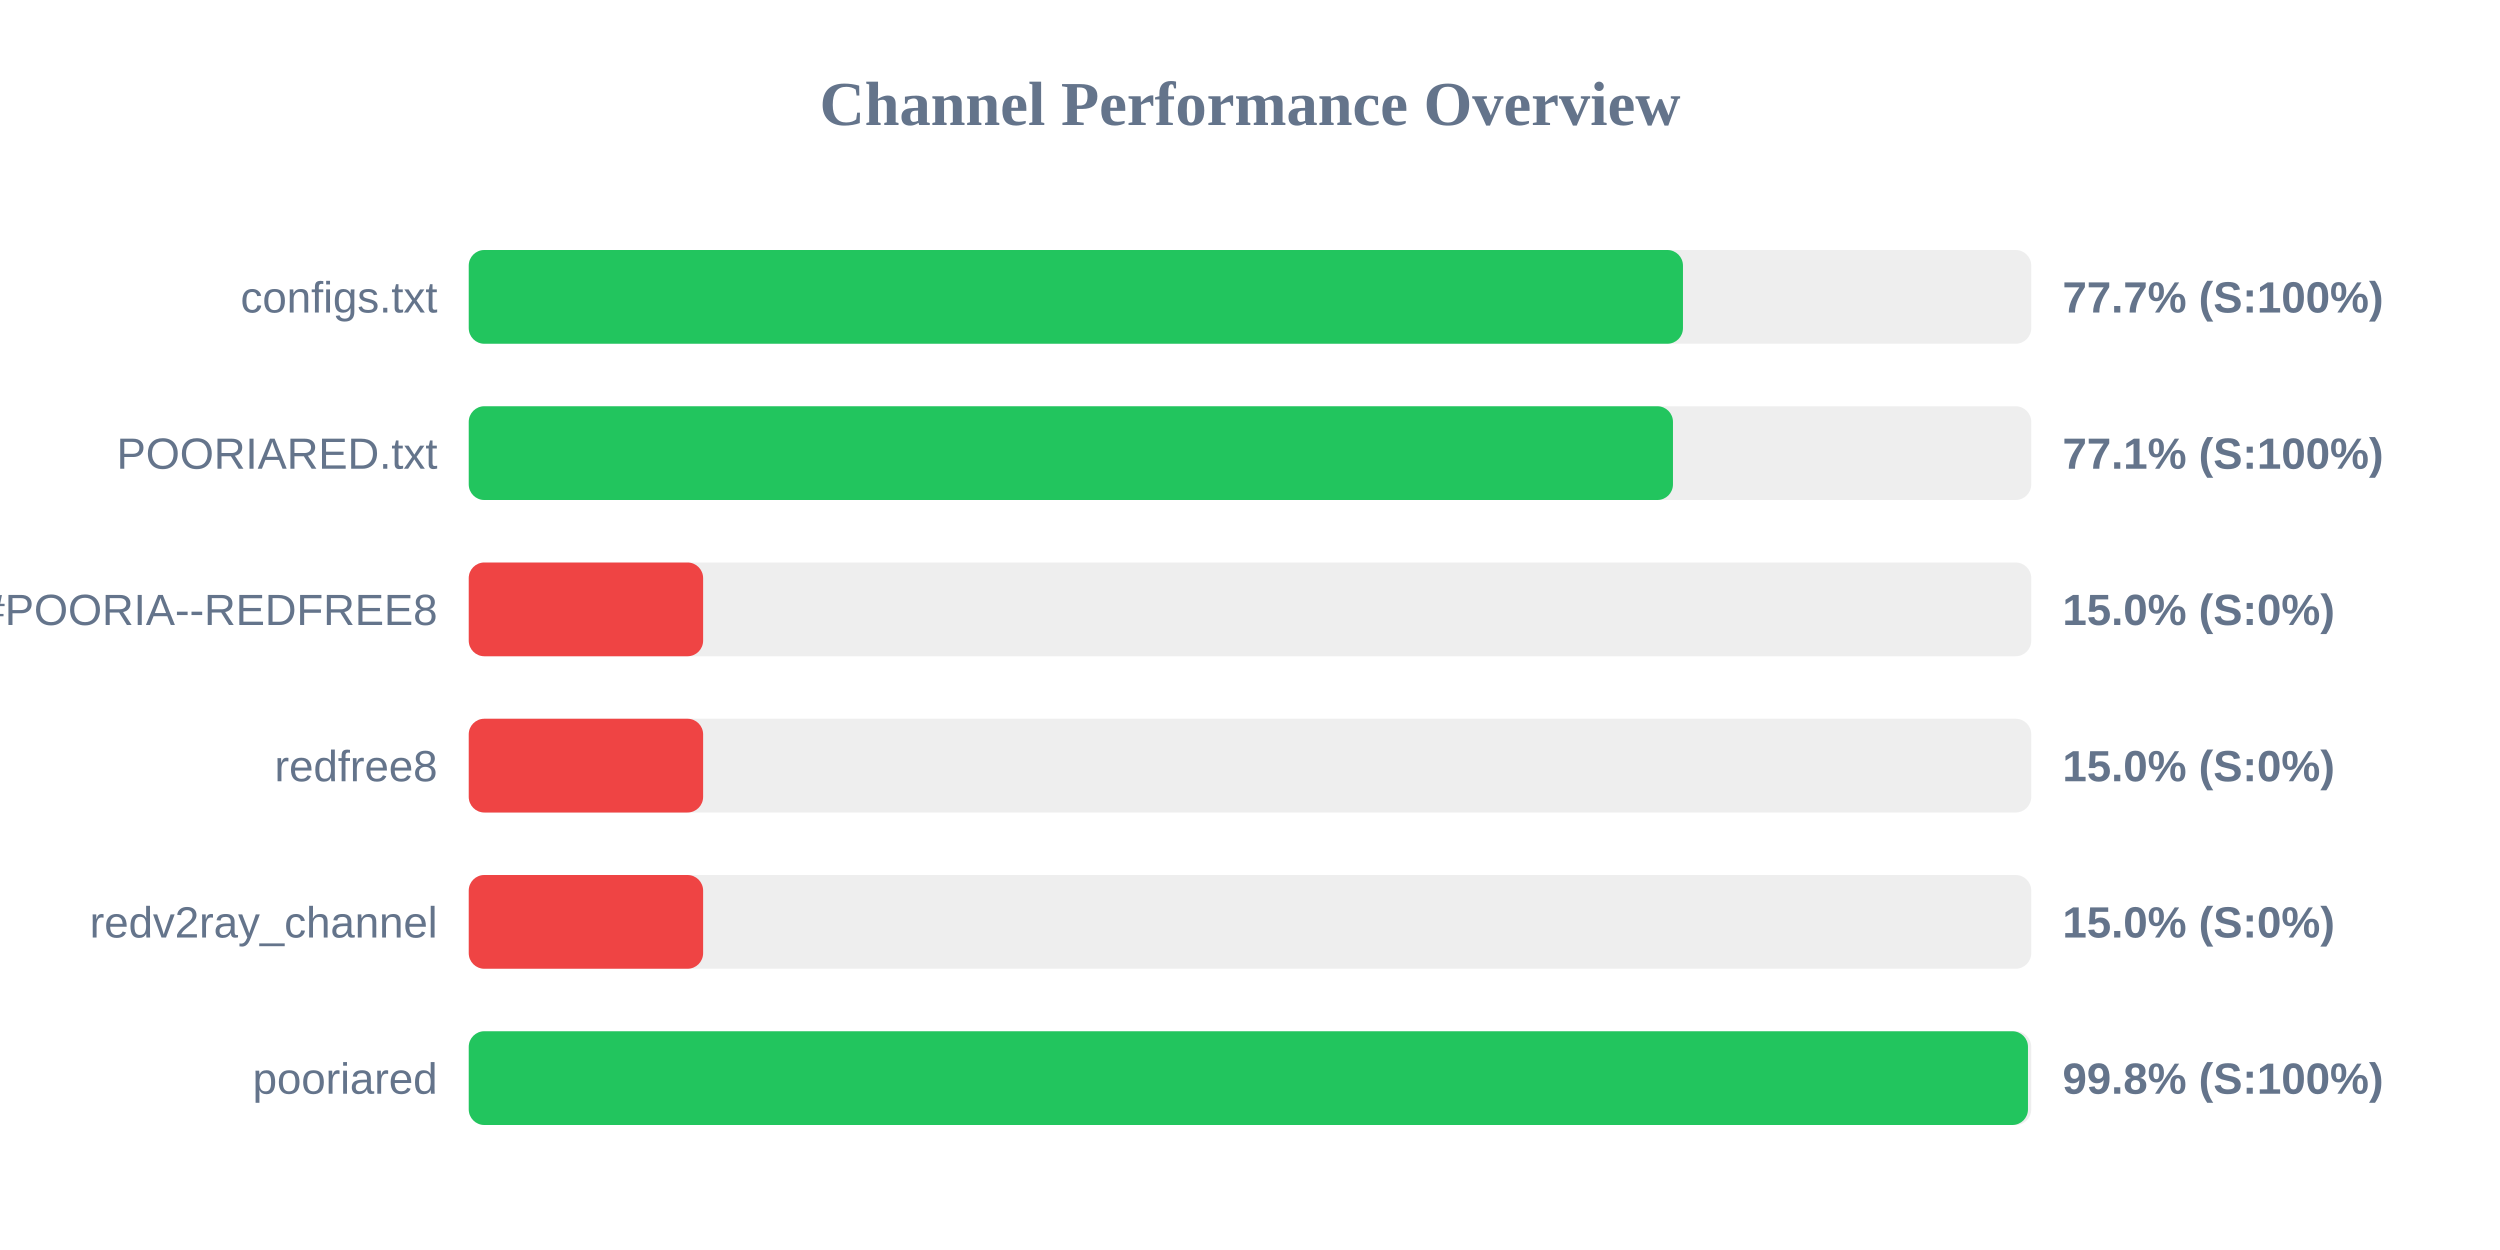
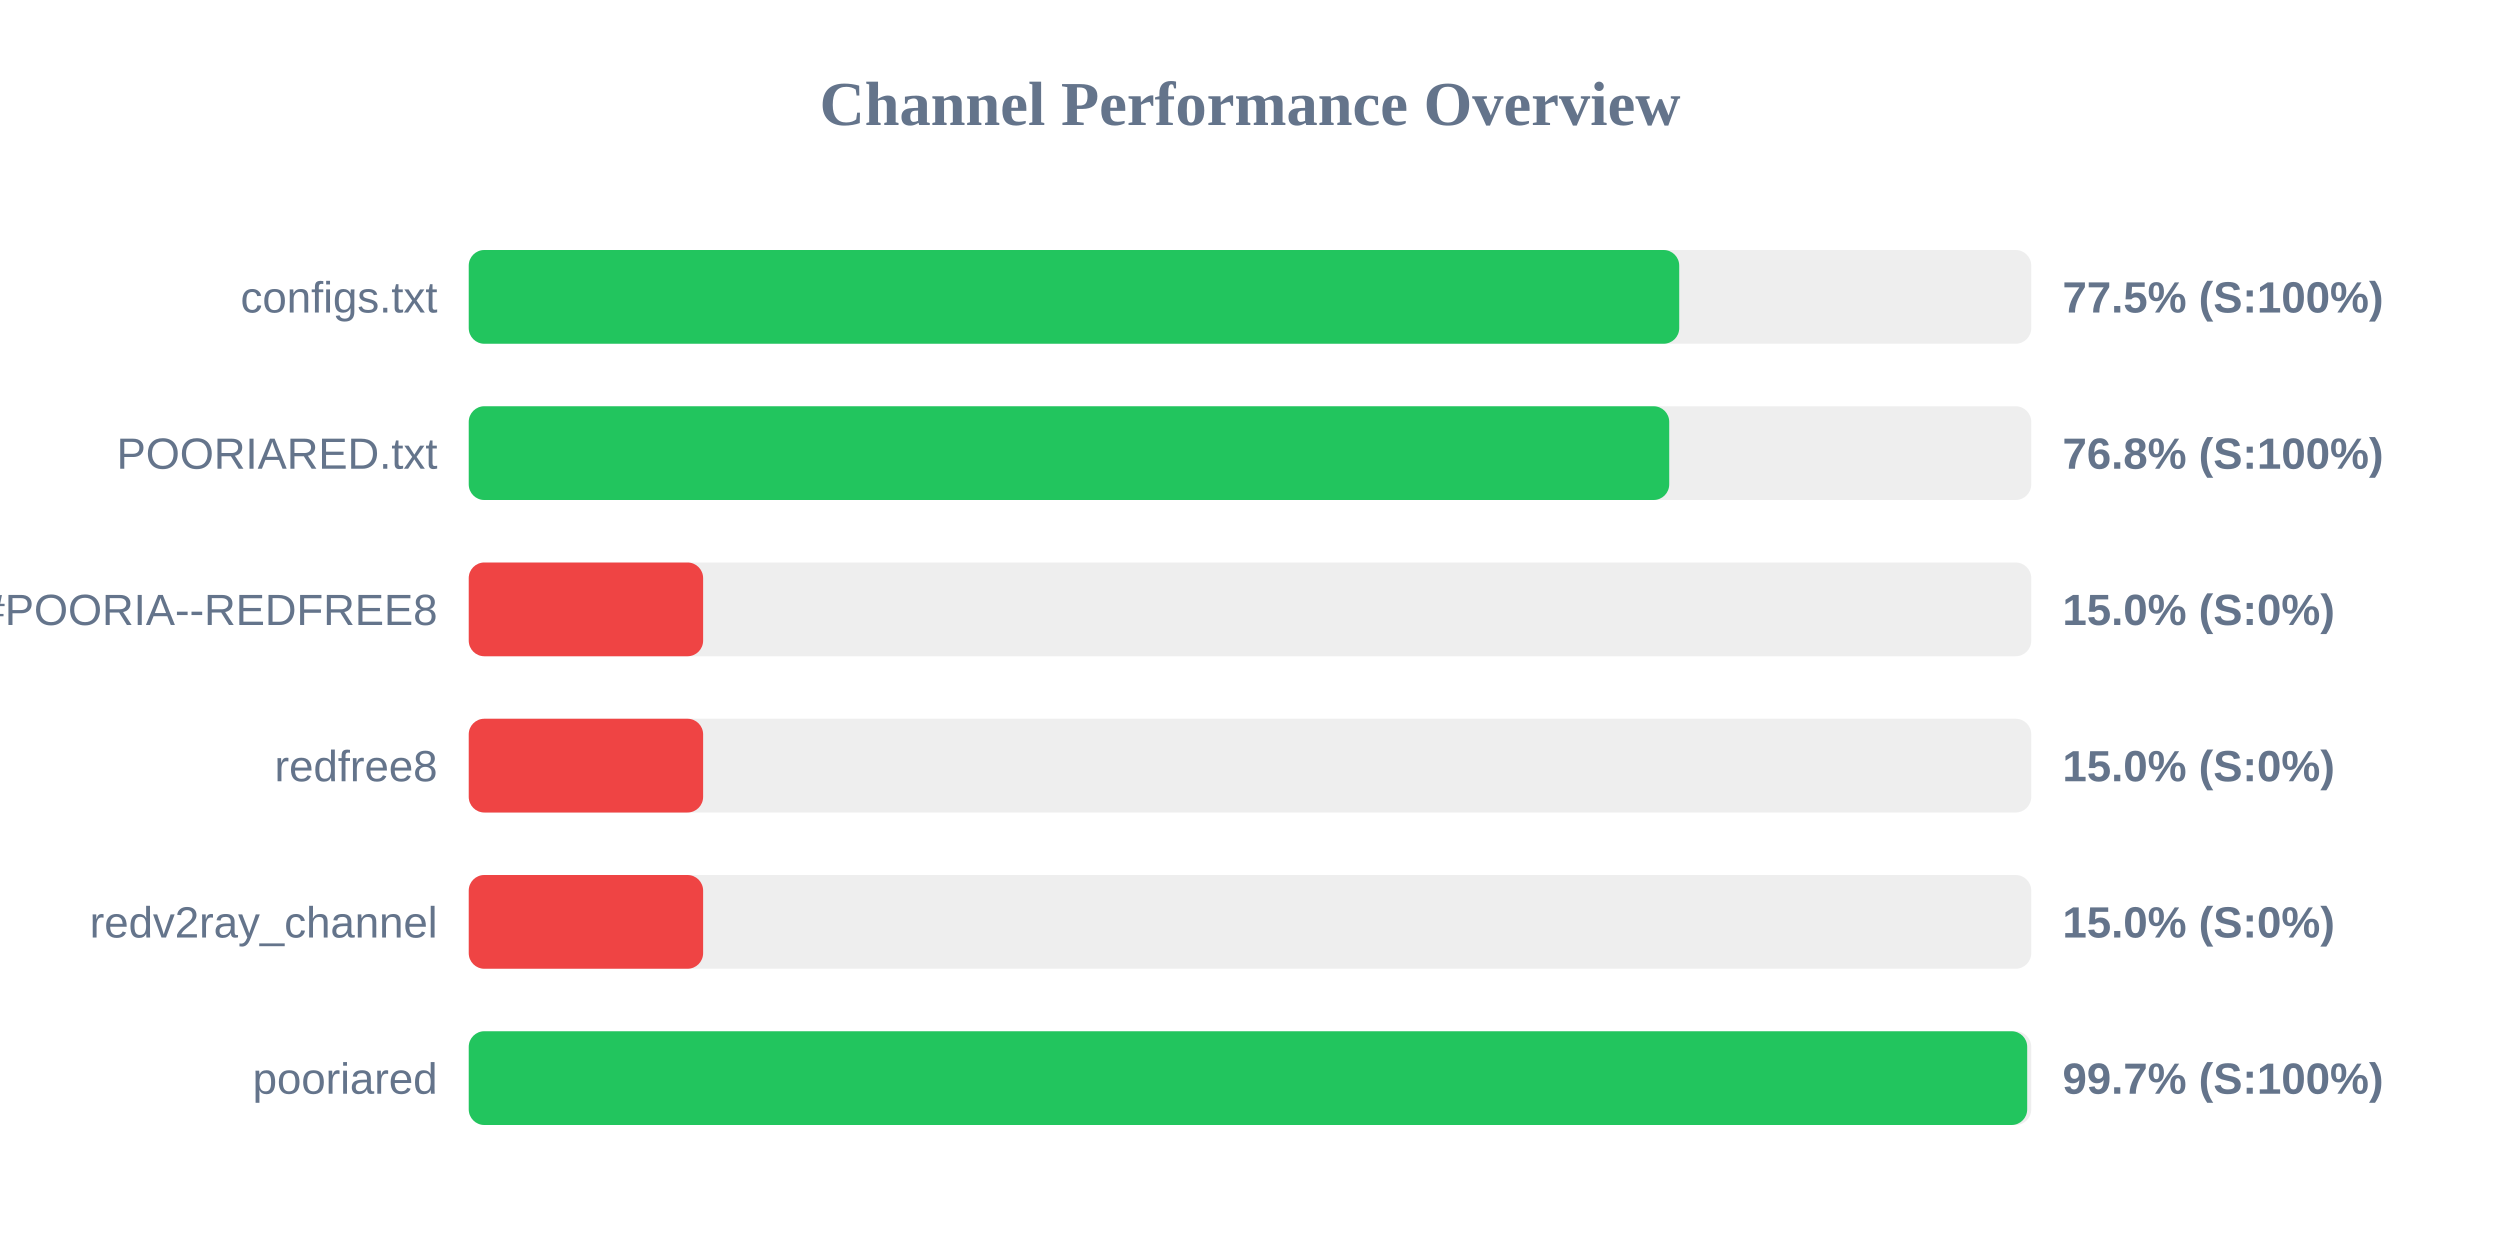
<svg xmlns="http://www.w3.org/2000/svg" width="800" height="400" version="1.1">
  <style>
        .row { font: 14px Arial; fill: #64748b; }
        .score { font: bold 14px Arial; fill: #64748b; }
    </style>
  <text x="400" y="40" text-anchor="middle" font-size="20px" font-weight="bold" fill="#64748b">Channel Performance Overview</text>
  <rect x="150" y="80" width="500" height="30" fill="#eee" rx="5" />
-   <rect x="150" y="80" width="388.55" height="30" fill="#22c55e" rx="5" />
+   <rect x="150" y="80" width="387.35" height="30" fill="#22c55e" rx="5" />
  <text x="140" y="100" text-anchor="end" class="row">configs.txt</text>
-   <text x="660" y="100" text-anchor="start" class="score">77.7% (S:100%)</text>
+   <text x="660" y="100" text-anchor="start" class="score">77.5% (S:100%)</text>
  <rect x="150" y="130" width="500" height="30" fill="#eee" rx="5" />
-   <rect x="150" y="130" width="385.35" height="30" fill="#22c55e" rx="5" />
+   <rect x="150" y="130" width="384.15" height="30" fill="#22c55e" rx="5" />
  <text x="140" y="150" text-anchor="end" class="row">POORIARED.txt</text>
-   <text x="660" y="150" text-anchor="start" class="score">77.1% (S:100%)</text>
+   <text x="660" y="150" text-anchor="start" class="score">76.8% (S:100%)</text>
  <rect x="150" y="180" width="500" height="30" fill="#eee" rx="5" />
  <rect x="150" y="180" width="75.0" height="30" fill="#ef4444" rx="5" />
  <text x="140" y="200" text-anchor="end" class="row">POORIA--REDFREE8.txt#POORIA--REDFREE8</text>
  <text x="660" y="200" text-anchor="start" class="score">15.0% (S:0%)</text>
  <rect x="150" y="230" width="500" height="30" fill="#eee" rx="5" />
  <rect x="150" y="230" width="75.0" height="30" fill="#ef4444" rx="5" />
  <text x="140" y="250" text-anchor="end" class="row">redfree8</text>
  <text x="660" y="250" text-anchor="start" class="score">15.0% (S:0%)</text>
  <rect x="150" y="280" width="500" height="30" fill="#eee" rx="5" />
  <rect x="150" y="280" width="75.0" height="30" fill="#ef4444" rx="5" />
  <text x="140" y="300" text-anchor="end" class="row">redv2ray_channel</text>
  <text x="660" y="300" text-anchor="start" class="score">15.0% (S:0%)</text>
  <rect x="150" y="330" width="500" height="30" fill="#eee" rx="5" />
-   <rect x="150" y="330" width="498.95" height="30" fill="#22c55e" rx="5" />
+   <rect x="150" y="330" width="498.7" height="30" fill="#22c55e" rx="5" />
  <text x="140" y="350" text-anchor="end" class="row">pooriared</text>
-   <text x="660" y="350" text-anchor="start" class="score">99.8% (S:100%)</text>
+   <text x="660" y="350" text-anchor="start" class="score">99.7% (S:100%)</text>
</svg>
